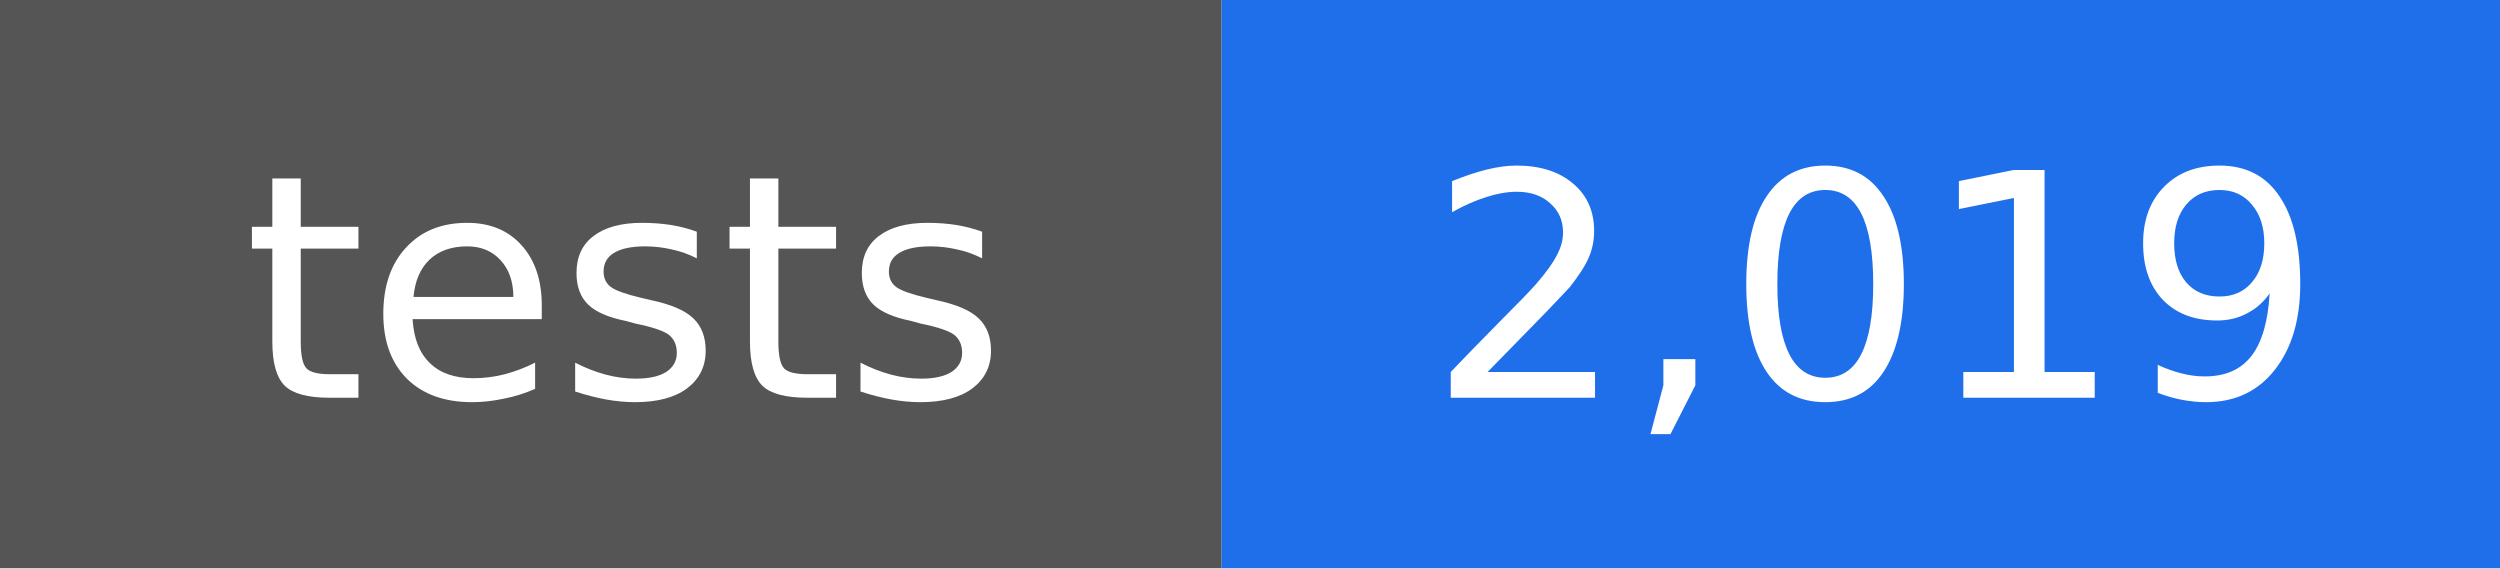
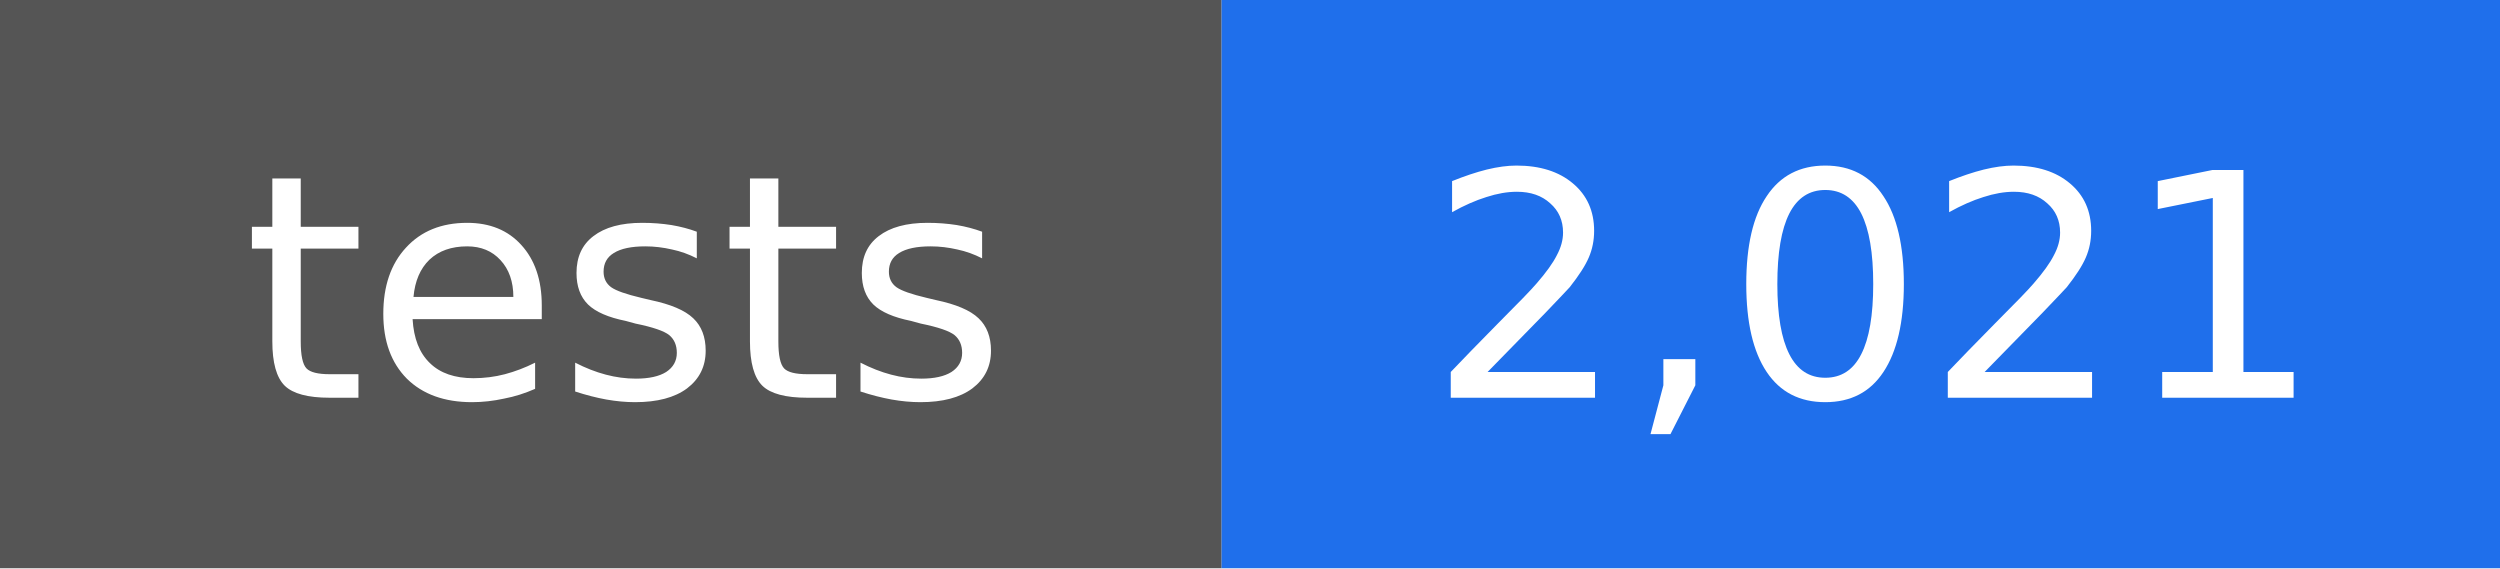
- <svg xmlns="http://www.w3.org/2000/svg" width="88" height="20" viewBox="0 0 88 20" role="img" aria-label="tests: 2,019">
+ <svg xmlns="http://www.w3.org/2000/svg" width="88" height="20" viewBox="0 0 88 20" role="img" aria-label="tests: 2,021">
  <rect width="43" height="20" fill="#555555" />
  <rect x="43" width="45" height="20" fill="#1f6feb" />
  <g fill="#ffffff" text-anchor="middle" font-family="DejaVu Sans, Verdana, sans-serif" font-size="11">
    <text x="22" y="14">tests</text>
-     <text x="66" y="14">2,019</text>
+     <text x="66" y="14">2,021</text>
  </g>
</svg>
